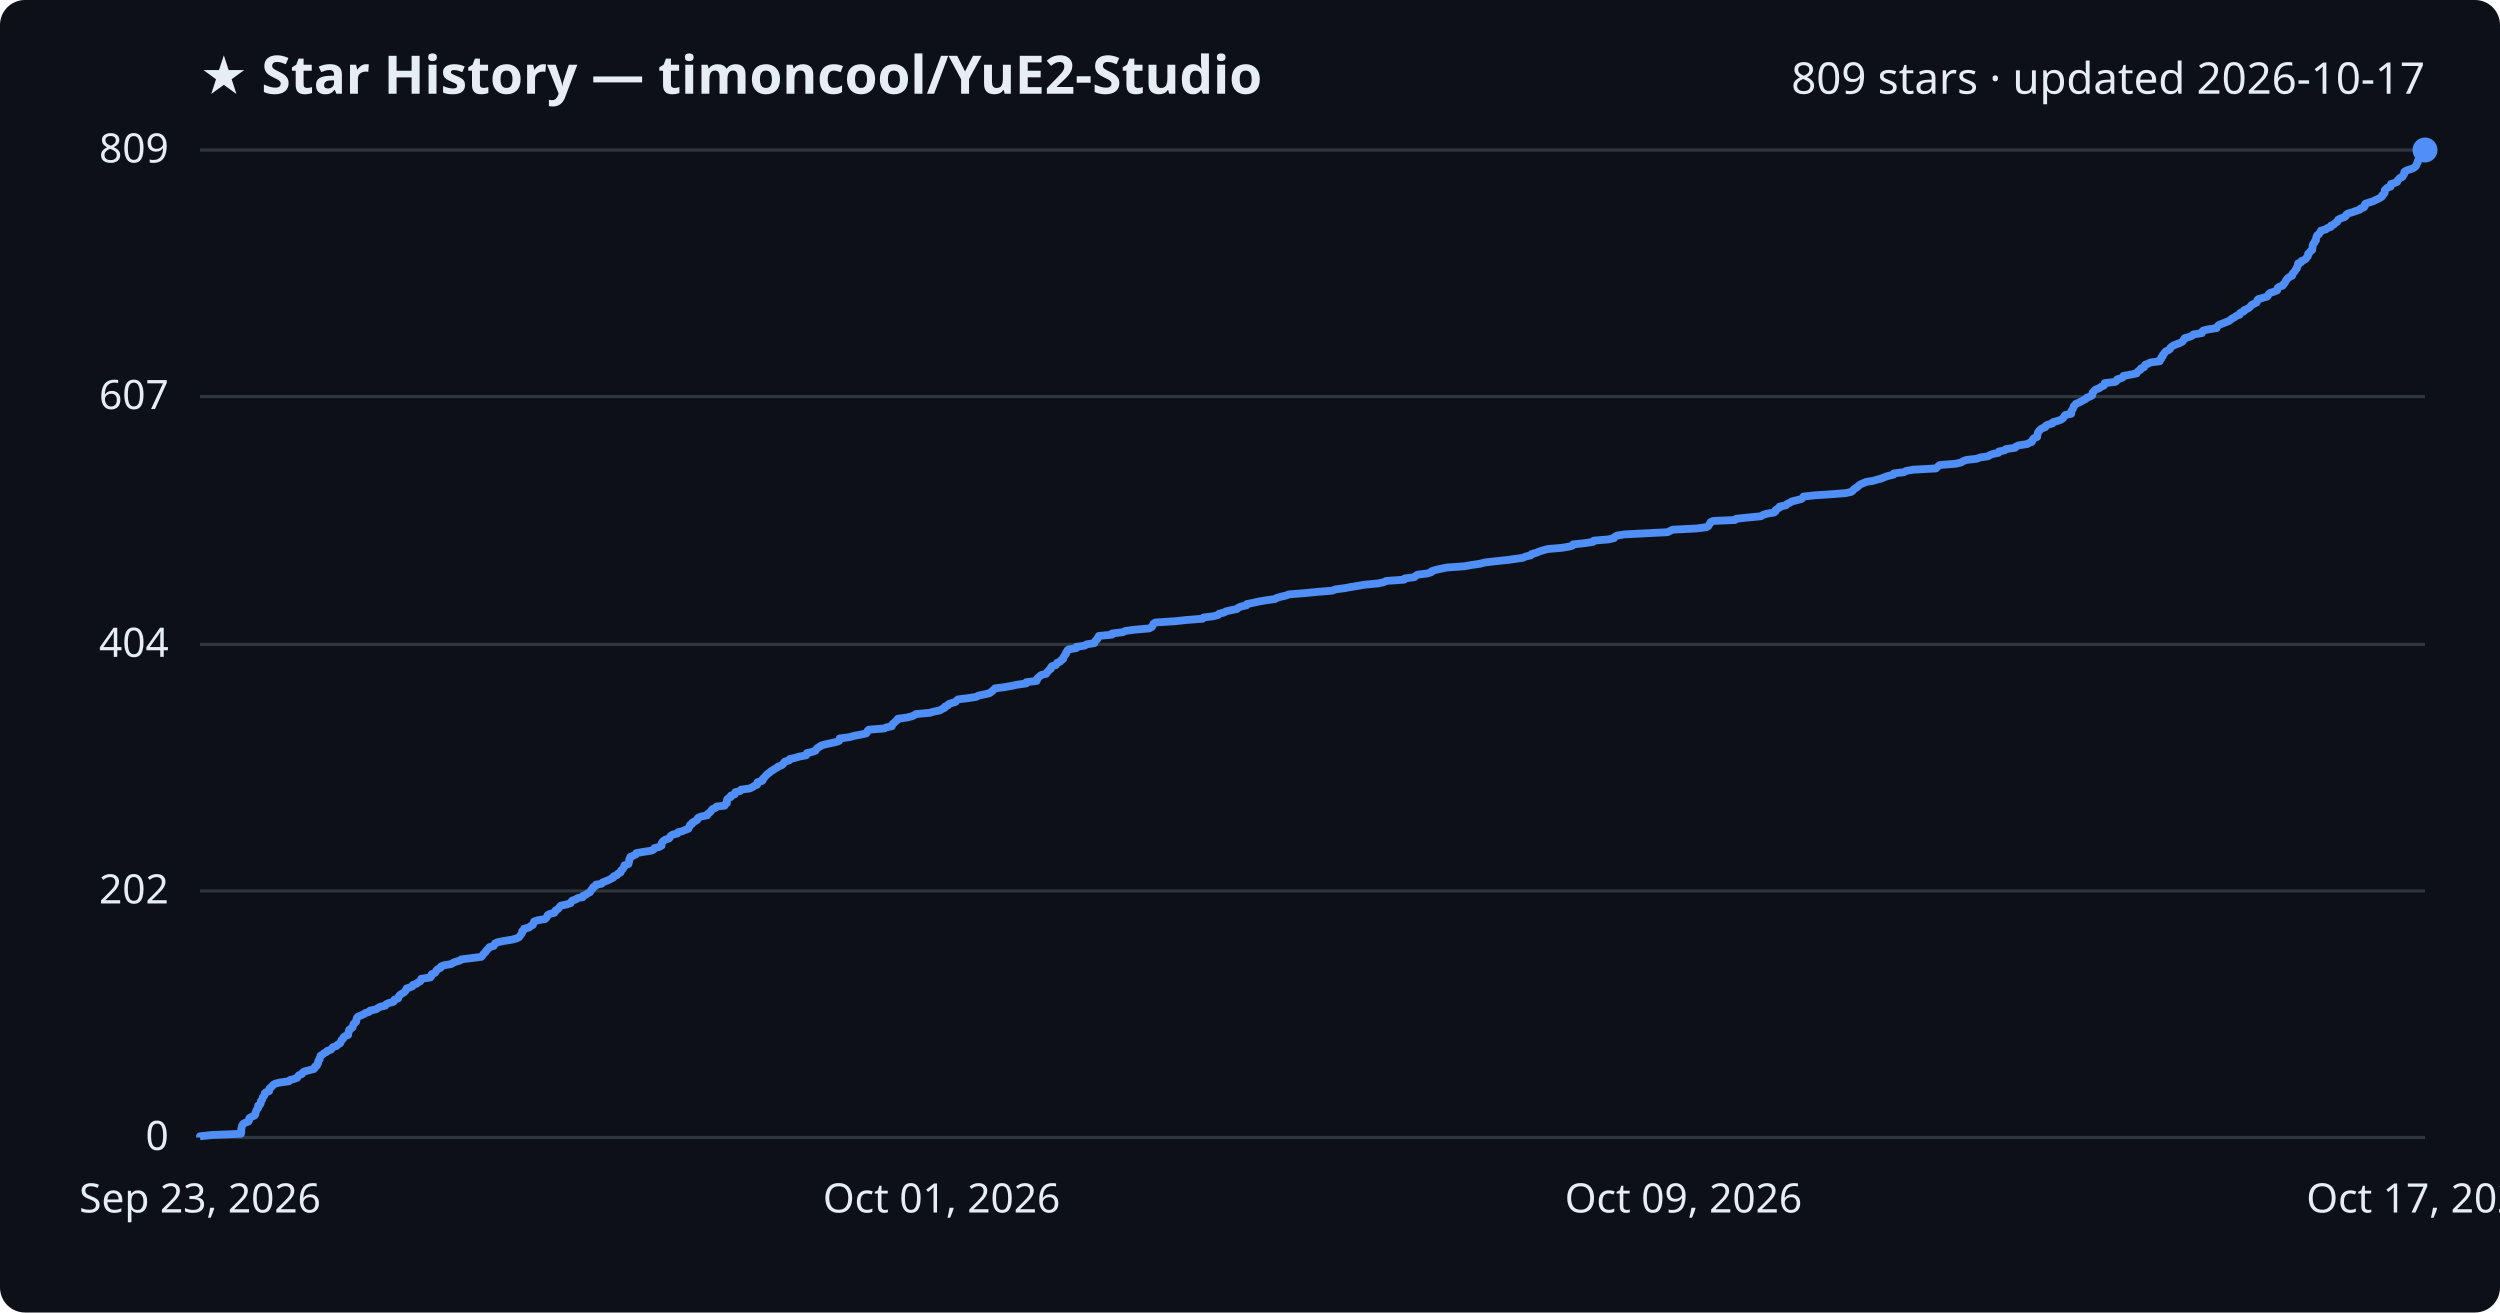
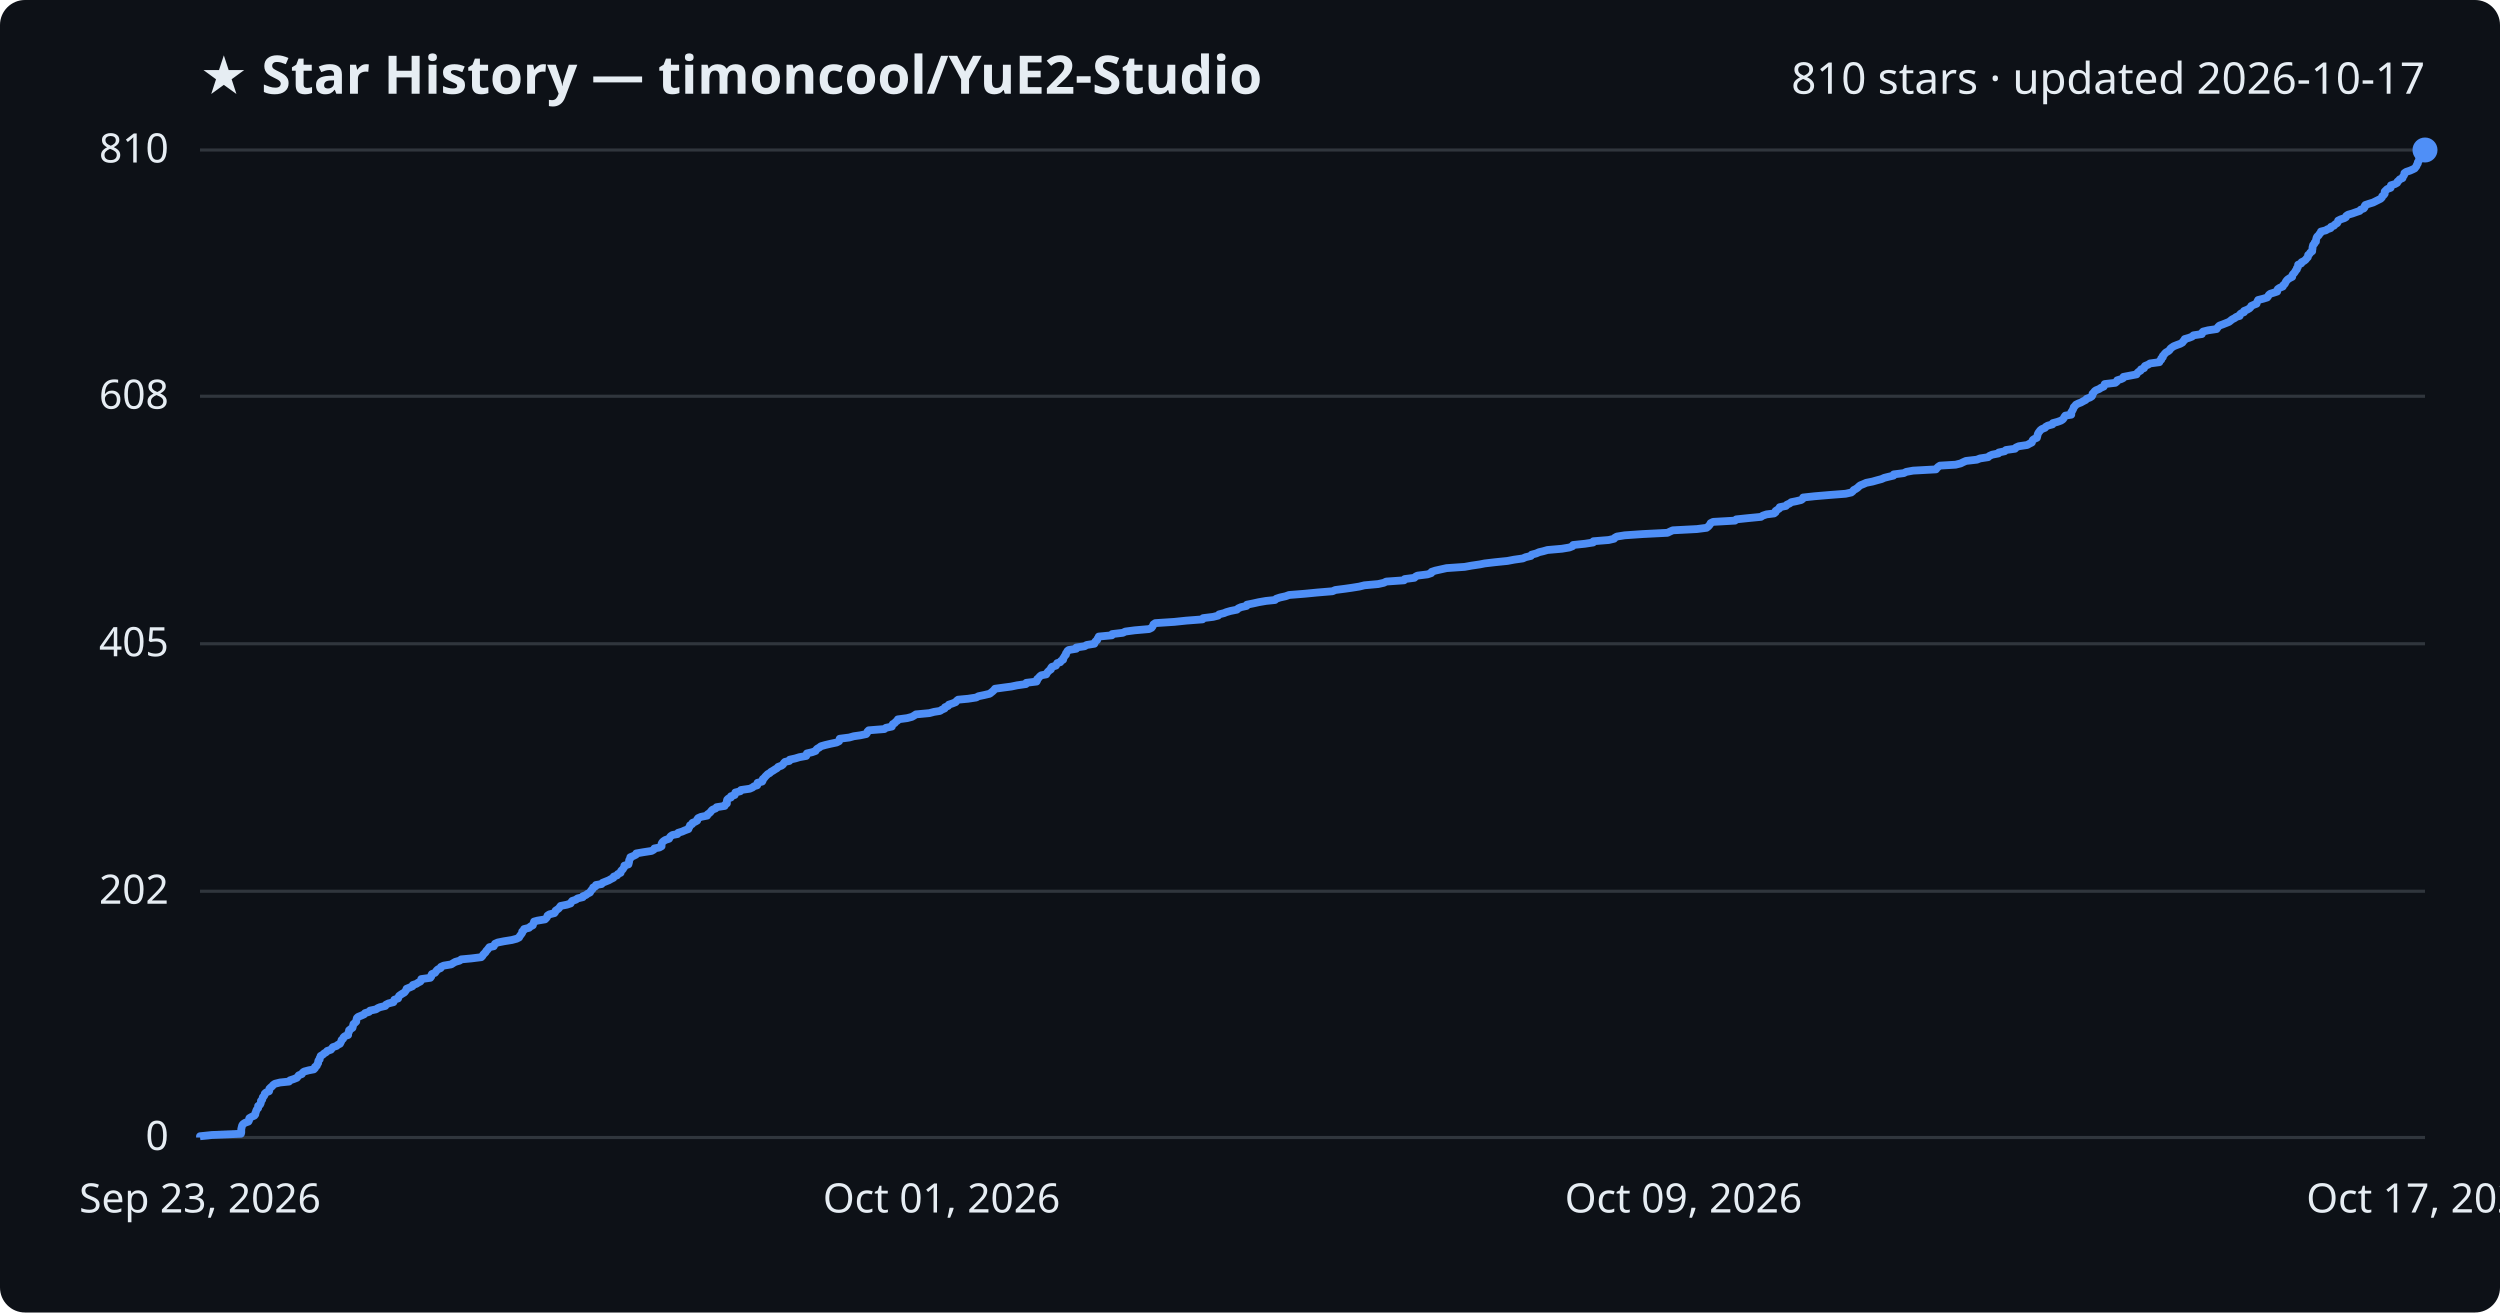
<svg xmlns="http://www.w3.org/2000/svg" viewBox="0 0 800 420" font-family="Segoe UI, sans-serif">
  <rect width="800" height="420" fill="#0d1117" rx="8" />
  <text x="64" y="30" fill="#e6edf3" font-size="17" font-weight="700">★ Star History — timoncool/YuE2-Studio</text>
-   <text x="776" y="30" fill="#e6edf3" font-size="14" text-anchor="end">809 stars · updated 2026-10-17</text>
+   <text x="776" y="30" fill="#e6edf3" font-size="14" text-anchor="end">810 stars · updated 2026-10-17</text>
  <line x1="64" y1="364.0" x2="776" y2="364.0" stroke="#30363d" stroke-width="1" />
  <text x="54" y="368.0" fill="#e6edf3" font-size="13" text-anchor="end">0</text>
-   <line x1="64" y1="285.1" x2="776" y2="285.1" stroke="#30363d" stroke-width="1" />
-   <text x="54" y="289.1" fill="#e6edf3" font-size="13" text-anchor="end">202</text>
-   <line x1="64" y1="206.2" x2="776" y2="206.2" stroke="#30363d" stroke-width="1" />
-   <text x="54" y="210.2" fill="#e6edf3" font-size="13" text-anchor="end">404</text>
-   <line x1="64" y1="126.9" x2="776" y2="126.9" stroke="#30363d" stroke-width="1" />
-   <text x="54" y="130.9" fill="#e6edf3" font-size="13" text-anchor="end">607</text>
+   <line x1="64" y1="285.2" x2="776" y2="285.2" stroke="#30363d" stroke-width="1" />
+   <text x="54" y="289.2" fill="#e6edf3" font-size="13" text-anchor="end">202</text>
+   <line x1="64" y1="206.0" x2="776" y2="206.0" stroke="#30363d" stroke-width="1" />
+   <text x="54" y="210.0" fill="#e6edf3" font-size="13" text-anchor="end">405</text>
+   <line x1="64" y1="126.8" x2="776" y2="126.8" stroke="#30363d" stroke-width="1" />
+   <text x="54" y="130.8" fill="#e6edf3" font-size="13" text-anchor="end">608</text>
  <line x1="64" y1="48.0" x2="776" y2="48.0" stroke="#30363d" stroke-width="1" />
-   <text x="54" y="52.0" fill="#e6edf3" font-size="13" text-anchor="end">809</text>
-   <path d="M64.0,364.0 L64.0,363.6 L67.8,363.2 L77.1,362.8 L77.2,362.4 L77.2,362.0 L77.2,361.7 L77.2,361.3 L77.3,360.9 L77.4,360.5 L77.5,360.1 L77.8,359.7 L78.4,359.3 L79.5,358.9 L79.7,358.5 L79.7,358.1 L79.8,357.8 L80.5,357.4 L81.4,357.0 L81.7,356.6 L81.7,356.2 L81.9,355.8 L82.0,355.4 L82.2,355.0 L82.6,354.6 L82.6,354.2 L82.6,353.8 L83.2,353.5 L83.4,353.1 L83.5,352.7 L83.5,352.3 L83.9,351.9 L84.0,351.5 L84.1,351.1 L84.5,350.7 L84.7,350.3 L84.7,349.9 L85.1,349.5 L86.1,349.2 L86.2,348.8 L86.2,348.4 L86.6,348.0 L87.1,347.6 L87.4,347.2 L88.0,346.8 L89.6,346.4 L92.5,346.0 L92.8,345.6 L94.0,345.3 L95.1,344.9 L95.3,344.5 L95.6,344.1 L96.6,343.7 L96.8,343.3 L97.3,342.9 L98.8,342.5 L100.4,342.1 L100.8,341.7 L100.8,341.3 L101.4,341.0 L101.5,340.6 L101.8,340.2 L101.8,339.8 L101.9,339.4 L102.3,339.0 L102.3,338.6 L102.5,338.2 L102.6,337.8 L103.3,337.4 L103.7,337.0 L104.4,336.7 L104.7,336.3 L105.9,335.9 L106.2,335.5 L106.5,335.1 L107.7,334.7 L108.0,334.3 L108.8,333.9 L109.0,333.5 L109.2,333.1 L109.3,332.8 L109.8,332.4 L109.9,332.0 L110.3,331.6 L111.4,331.2 L111.4,330.8 L111.5,330.4 L111.7,330.0 L111.7,329.6 L112.2,329.2 L112.8,328.8 L112.9,328.5 L113.0,328.1 L113.1,327.7 L113.6,327.3 L114.0,326.9 L114.0,326.5 L114.1,326.1 L114.2,325.7 L114.6,325.3 L115.6,324.9 L116.5,324.5 L116.8,324.2 L118.1,323.8 L118.4,323.4 L120.3,323.0 L120.9,322.6 L121.6,322.2 L123.3,321.8 L123.5,321.4 L124.3,321.0 L125.9,320.6 L126.1,320.3 L126.2,319.9 L127.4,319.5 L127.5,319.1 L127.7,318.7 L128.1,318.3 L128.7,317.9 L129.4,317.5 L129.7,317.1 L130.0,316.7 L130.1,316.3 L131.1,316.0 L132.0,315.6 L132.1,315.2 L133.3,314.8 L133.7,314.4 L134.5,314.0 L134.8,313.6 L134.8,313.2 L137.7,312.8 L138.0,312.4 L138.0,312.0 L138.2,311.7 L139.2,311.3 L139.5,310.9 L139.7,310.5 L140.1,310.1 L141.0,309.7 L141.1,309.3 L142.0,308.9 L144.4,308.5 L145.0,308.1 L145.7,307.8 L147.1,307.4 L147.6,307.0 L150.8,306.6 L154.0,306.2 L154.4,305.8 L154.6,305.4 L155.0,305.0 L155.4,304.6 L155.6,304.2 L156.0,303.8 L156.3,303.5 L156.6,303.1 L158.0,302.7 L158.2,302.3 L158.4,301.9 L159.3,301.5 L161.3,301.1 L163.8,300.7 L165.3,300.3 L166.1,299.9 L166.3,299.6 L166.6,299.2 L166.9,298.8 L167.1,298.4 L167.1,298.0 L167.6,297.6 L167.7,297.2 L169.3,296.8 L169.7,296.4 L170.5,296.0 L170.6,295.6 L170.8,295.3 L170.9,294.9 L172.0,294.5 L174.4,294.1 L174.8,293.7 L175.1,293.3 L175.2,292.9 L175.8,292.5 L177.4,292.1 L177.7,291.7 L177.8,291.3 L178.4,291.0 L178.8,290.6 L179.1,290.2 L179.5,289.8 L181.4,289.4 L182.6,289.0 L182.8,288.6 L183.1,288.2 L184.3,287.8 L184.8,287.4 L186.5,287.1 L186.5,286.7 L187.5,286.3 L188.0,285.9 L188.8,285.5 L189.0,285.1 L189.3,284.7 L189.7,284.3 L189.8,283.9 L190.6,283.5 L190.7,283.1 L192.5,282.8 L192.8,282.4 L193.8,282.0 L194.8,281.6 L195.5,281.2 L196.3,280.8 L196.4,280.4 L197.5,280.0 L197.7,279.6 L198.6,279.2 L198.6,278.8 L198.8,278.5 L199.3,278.1 L199.5,277.7 L199.8,277.3 L199.8,276.9 L201.1,276.5 L201.2,276.1 L201.3,275.7 L201.3,275.3 L201.4,274.9 L201.7,274.6 L201.7,274.2 L202.7,273.8 L203.5,273.4 L203.6,273.0 L205.9,272.6 L208.5,272.2 L209.2,271.8 L209.4,271.4 L211.0,271.0 L211.7,270.6 L211.7,270.3 L211.7,269.9 L211.9,269.5 L212.3,269.1 L212.9,268.7 L214.1,268.3 L214.4,267.9 L214.6,267.5 L215.2,267.1 L216.8,266.7 L217.0,266.3 L218.3,266.0 L219.2,265.6 L220.3,265.2 L220.4,264.8 L220.7,264.4 L220.8,264.0 L221.5,263.6 L221.6,263.2 L222.4,262.8 L223.1,262.4 L223.1,262.1 L223.4,261.7 L224.3,261.3 L226.3,260.9 L226.4,260.5 L227.0,260.1 L227.4,259.7 L227.7,259.3 L228.0,258.9 L229.0,258.5 L229.3,258.1 L231.9,257.8 L232.0,257.4 L232.6,257.0 L232.6,256.6 L232.6,256.2 L232.7,255.8 L233.1,255.4 L233.9,255.0 L233.9,254.6 L235.1,254.2 L235.2,253.8 L235.3,253.5 L236.9,253.1 L237.1,252.7 L239.9,252.3 L240.8,251.9 L241.3,251.5 L242.3,251.1 L242.4,250.7 L242.4,250.3 L243.9,249.9 L244.1,249.6 L244.1,249.2 L244.6,248.8 L244.9,248.4 L245.3,248.0 L245.7,247.6 L246.3,247.2 L246.7,246.8 L247.4,246.4 L248.0,246.0 L248.7,245.6 L249.0,245.3 L250.1,244.9 L250.6,244.5 L250.8,244.1 L251.2,243.7 L252.6,243.3 L252.7,242.9 L254.5,242.5 L255.8,242.1 L258.0,241.7 L258.1,241.3 L258.2,241.0 L259.9,240.6 L261.0,240.2 L261.2,239.8 L261.5,239.4 L262.2,239.0 L262.7,238.6 L264.1,238.2 L265.9,237.8 L267.7,237.4 L268.5,237.1 L268.6,236.7 L268.7,236.3 L271.8,235.9 L273.2,235.5 L275.3,235.1 L277.2,234.7 L277.5,234.3 L277.6,233.9 L278.0,233.5 L283.0,233.1 L283.5,232.8 L285.4,232.4 L285.5,232.0 L285.7,231.6 L286.3,231.2 L286.6,230.8 L287.2,230.4 L287.3,230.0 L290.3,229.6 L291.8,229.2 L292.5,228.9 L293.1,228.5 L297.5,228.1 L298.9,227.7 L300.8,227.3 L301.4,226.9 L302.3,226.5 L302.4,226.1 L303.4,225.7 L303.6,225.3 L304.8,224.9 L305.8,224.6 L306.1,224.2 L306.6,223.8 L309.8,223.4 L312.4,223.0 L313.1,222.6 L315.0,222.2 L316.7,221.8 L317.2,221.4 L317.7,221.0 L318.1,220.6 L318.4,220.3 L321.3,219.9 L323.6,219.5 L325.5,219.1 L328.4,218.7 L328.4,218.3 L331.7,217.9 L331.9,217.5 L331.9,217.1 L332.4,216.7 L332.7,216.4 L333.2,216.0 L334.8,215.6 L335.0,215.2 L335.4,214.8 L335.7,214.4 L336.3,214.0 L336.3,213.6 L336.6,213.2 L337.9,212.8 L338.1,212.4 L338.3,212.1 L339.3,211.7 L339.5,211.3 L340.2,210.9 L340.2,210.5 L340.5,210.1 L340.7,209.7 L341.1,209.3 L341.1,208.9 L341.4,208.5 L341.6,208.1 L342.0,207.8 L344.4,207.4 L344.4,207.0 L347.1,206.6 L347.7,206.2 L350.2,205.8 L350.3,205.4 L350.6,205.0 L351.1,204.6 L351.2,204.2 L351.5,203.9 L351.6,203.5 L355.8,203.1 L355.9,202.7 L359.3,202.3 L360.1,201.9 L363.1,201.5 L367.7,201.1 L368.5,200.7 L368.8,200.3 L369.0,199.9 L369.1,199.6 L369.7,199.2 L375.9,198.8 L379.6,198.4 L384.8,198.0 L385.1,197.6 L388.3,197.2 L389.8,196.8 L390.1,196.4 L391.7,196.0 L392.4,195.6 L393.8,195.3 L395.8,194.9 L396.2,194.5 L397.1,194.1 L398.9,193.7 L399.0,193.3 L401.0,192.9 L402.8,192.5 L405.1,192.1 L408.0,191.7 L408.4,191.4 L409.7,191.0 L411.4,190.6 L412.5,190.2 L417.5,189.8 L421.6,189.4 L426.4,189.0 L427.3,188.6 L430.4,188.2 L432.5,187.8 L435.0,187.4 L436.6,187.1 L441.0,186.7 L442.8,186.3 L443.6,185.9 L449.3,185.5 L449.5,185.1 L452.6,184.7 L453.0,184.3 L453.6,183.9 L456.8,183.5 L458.0,183.1 L458.1,182.8 L459.3,182.4 L461.1,182.0 L463.0,181.6 L468.7,181.2 L470.9,180.8 L473.6,180.4 L475.1,180.0 L478.5,179.6 L482.4,179.2 L484.5,178.9 L487.3,178.5 L488.2,178.1 L489.9,177.7 L490.1,177.3 L491.6,176.9 L492.5,176.5 L493.8,176.1 L495.2,175.7 L499.8,175.3 L502.2,174.9 L503.2,174.6 L503.4,174.2 L507.2,173.8 L509.8,173.4 L510.0,173.0 L514.8,172.6 L516.5,172.2 L516.7,171.8 L517.4,171.4 L519.9,171.0 L525.7,170.7 L533.6,170.3 L534.4,169.9 L535.3,169.5 L543.0,169.1 L546.1,168.7 L546.7,168.3 L546.9,167.9 L547.2,167.5 L547.4,167.1 L548.2,166.7 L555.2,166.4 L555.6,166.0 L559.4,165.6 L563.5,165.2 L564.1,164.8 L565.3,164.4 L567.7,164.0 L568.2,163.6 L568.2,163.2 L568.8,162.8 L569.5,162.4 L569.5,162.1 L571.5,161.7 L571.8,161.3 L572.7,160.9 L573.3,160.5 L574.8,160.1 L576.4,159.7 L576.9,159.3 L577.1,158.9 L580.7,158.5 L585.4,158.2 L590.6,157.8 L592.4,157.4 L592.9,157.0 L593.2,156.6 L593.8,156.2 L594.4,155.8 L594.8,155.4 L595.3,155.0 L596.3,154.6 L597.2,154.2 L599.2,153.9 L600.6,153.5 L602.1,153.1 L603.0,152.7 L604.2,152.3 L605.9,151.9 L606.0,151.5 L609.2,151.1 L610.0,150.7 L612.2,150.3 L619.5,149.9 L619.8,149.6 L620.2,149.2 L620.8,148.8 L625.8,148.4 L627.5,148.0 L628.2,147.6 L629.1,147.2 L632.6,146.8 L633.6,146.4 L636.2,146.0 L636.6,145.7 L637.6,145.3 L639.5,144.9 L639.6,144.5 L641.5,144.1 L641.9,143.7 L644.8,143.3 L645.1,142.9 L646.0,142.5 L648.7,142.1 L649.4,141.7 L650.2,141.4 L650.3,141.0 L650.5,140.6 L650.9,140.2 L651.9,139.8 L651.9,139.4 L652.0,139.0 L652.1,138.6 L652.3,138.2 L652.6,137.8 L653.0,137.4 L653.4,137.1 L654.5,136.7 L654.6,136.3 L655.3,135.9 L656.8,135.5 L656.9,135.1 L658.4,134.7 L659.5,134.3 L660.1,133.9 L660.4,133.5 L660.6,133.2 L660.9,132.8 L662.8,132.4 L662.8,132.0 L662.8,131.6 L663.1,131.2 L663.3,130.8 L663.5,130.4 L663.6,130.0 L664.0,129.6 L664.3,129.2 L665.1,128.9 L665.9,128.5 L666.6,128.1 L667.4,127.7 L667.7,127.3 L668.8,126.9 L669.5,126.5 L669.6,126.1 L669.6,125.7 L670.0,125.3 L670.3,124.9 L670.7,124.6 L671.8,124.2 L672.3,123.8 L673.2,123.4 L673.5,123.0 L673.5,122.6 L676.9,122.2 L677.4,121.8 L677.5,121.4 L678.8,121.0 L679.4,120.7 L679.5,120.3 L681.6,119.9 L683.7,119.5 L683.9,119.1 L684.3,118.7 L685.0,118.3 L685.1,117.9 L686.1,117.5 L686.2,117.1 L686.5,116.7 L687.4,116.4 L688.1,116.0 L691.1,115.6 L691.1,115.2 L691.6,114.8 L691.6,114.4 L692.1,114.0 L692.1,113.6 L692.5,113.2 L692.7,112.8 L693.1,112.4 L693.8,112.1 L694.4,111.7 L694.5,111.3 L695.0,110.9 L695.6,110.5 L696.6,110.1 L697.7,109.7 L698.4,109.3 L698.6,108.9 L699.1,108.5 L699.1,108.2 L700.6,107.8 L701.5,107.4 L701.9,107.0 L704.6,106.6 L704.6,106.2 L705.0,105.8 L706.6,105.4 L709.3,105.0 L709.5,104.6 L709.8,104.2 L710.2,103.9 L711.3,103.5 L712.3,103.1 L713.3,102.7 L713.8,102.3 L714.3,101.9 L715.1,101.5 L715.6,101.1 L716.7,100.7 L716.7,100.3 L717.1,100.0 L718.1,99.6 L718.2,99.2 L719.2,98.8 L719.8,98.4 L720.2,98.0 L720.5,97.6 L721.3,97.2 L722.1,96.8 L722.3,96.4 L722.4,96.0 L722.7,95.7 L724.2,95.3 L725.5,94.9 L725.8,94.5 L726.0,94.1 L726.5,93.7 L727.8,93.3 L728.7,92.9 L728.7,92.5 L728.9,92.1 L729.5,91.7 L730.5,91.4 L730.6,91.0 L731.1,90.6 L731.3,90.2 L731.5,89.8 L731.8,89.4 L732.1,89.0 L732.7,88.6 L733.5,88.2 L733.5,87.8 L733.7,87.5 L734.1,87.1 L734.4,86.7 L734.6,86.3 L735.0,85.9 L735.0,85.5 L735.3,85.1 L735.4,84.7 L735.4,84.3 L736.4,83.9 L736.5,83.5 L737.3,83.2 L737.9,82.8 L738.1,82.4 L738.5,82.0 L738.6,81.6 L738.6,81.2 L739.1,80.8 L739.3,80.4 L739.9,80.0 L739.9,79.6 L740.0,79.2 L740.0,78.9 L740.1,78.5 L740.2,78.1 L740.6,77.7 L740.7,77.3 L741.1,76.9 L741.1,76.5 L741.2,76.1 L741.3,75.7 L741.5,75.3 L742.0,75.0 L742.2,74.6 L742.6,74.2 L742.7,73.8 L744.3,73.4 L744.7,73.0 L745.9,72.6 L745.9,72.2 L746.9,71.8 L747.2,71.4 L747.9,71.0 L748.1,70.7 L748.2,70.3 L749.0,69.9 L750.2,69.5 L750.7,69.1 L750.8,68.7 L751.4,68.3 L752.8,67.9 L753.9,67.5 L755.1,67.1 L755.4,66.7 L756.4,66.4 L756.7,66.0 L756.7,65.6 L756.9,65.2 L758.1,64.8 L759.4,64.4 L760.2,64.0 L761.1,63.6 L761.8,63.2 L762.3,62.8 L762.3,62.5 L762.8,62.1 L763.1,61.7 L763.1,61.3 L763.1,60.9 L763.5,60.5 L763.9,60.1 L765.0,59.7 L765.0,59.3 L765.1,58.9 L766.4,58.5 L767.1,58.2 L767.2,57.8 L767.6,57.4 L767.9,57.0 L768.8,56.6 L768.9,56.2 L769.3,55.8 L769.4,55.4 L769.4,55.0 L770.0,54.6 L771.2,54.2 L772.1,53.9 L772.7,53.5 L773.1,53.1 L773.3,52.7 L773.4,52.3 L773.7,51.9 L773.7,51.5 L774.0,51.1 L774.1,50.7 L774.2,50.3 L774.2,50.0 L774.5,49.6 L775.4,49.2 L775.7,48.8 L776.0,48.4 L776.0,48.0 L776.0,48.0" fill="none" stroke="#4f8ff7" stroke-width="2.5" stroke-linejoin="round" />
+   <text x="54" y="52.0" fill="#e6edf3" font-size="13" text-anchor="end">810</text>
+   <path d="M64.0,364.0 L64.0,363.6 L67.8,363.2 L77.1,362.8 L77.2,362.4 L77.2,362.0 L77.2,361.7 L77.2,361.3 L77.3,360.9 L77.4,360.5 L77.5,360.1 L77.8,359.7 L78.4,359.3 L79.5,358.9 L79.7,358.5 L79.7,358.1 L79.8,357.8 L80.5,357.4 L81.4,357.0 L81.7,356.6 L81.7,356.2 L81.9,355.8 L82.0,355.4 L82.2,355.0 L82.6,354.6 L82.6,354.2 L82.6,353.9 L83.2,353.5 L83.4,353.1 L83.5,352.7 L83.5,352.3 L83.9,351.9 L84.0,351.5 L84.1,351.1 L84.5,350.7 L84.7,350.3 L84.7,350.0 L85.1,349.6 L86.1,349.2 L86.2,348.8 L86.2,348.4 L86.6,348.0 L87.1,347.6 L87.4,347.2 L88.0,346.8 L89.6,346.4 L92.5,346.1 L92.8,345.7 L94.0,345.3 L95.0,344.9 L95.3,344.5 L95.6,344.1 L96.6,343.7 L96.8,343.3 L97.3,342.9 L98.8,342.5 L100.4,342.2 L100.8,341.8 L100.8,341.4 L101.4,341.0 L101.5,340.6 L101.8,340.2 L101.8,339.8 L101.9,339.4 L102.3,339.0 L102.3,338.6 L102.5,338.3 L102.6,337.9 L103.3,337.5 L103.7,337.1 L104.4,336.7 L104.7,336.3 L105.9,335.9 L106.2,335.5 L106.5,335.1 L107.7,334.7 L108.0,334.4 L108.8,334.0 L109.0,333.6 L109.2,333.2 L109.3,332.8 L109.8,332.4 L109.9,332.0 L110.3,331.6 L111.4,331.2 L111.4,330.8 L111.5,330.4 L111.7,330.1 L111.7,329.7 L112.2,329.3 L112.8,328.9 L112.9,328.5 L113.0,328.1 L113.1,327.7 L113.6,327.3 L114.0,326.9 L114.0,326.5 L114.1,326.2 L114.2,325.8 L114.6,325.4 L115.6,325.0 L116.5,324.6 L116.8,324.2 L118.1,323.8 L118.4,323.4 L120.3,323.0 L120.9,322.6 L121.6,322.3 L123.3,321.9 L123.5,321.5 L124.3,321.1 L125.9,320.7 L126.1,320.3 L126.2,319.9 L127.4,319.5 L127.5,319.1 L127.7,318.7 L128.1,318.4 L128.7,318.0 L129.4,317.6 L129.7,317.2 L130.0,316.8 L130.1,316.4 L131.1,316.0 L132.0,315.6 L132.1,315.2 L133.3,314.8 L133.7,314.5 L134.5,314.1 L134.8,313.7 L134.8,313.3 L137.7,312.9 L138.0,312.5 L138.0,312.1 L138.2,311.7 L139.2,311.3 L139.5,310.9 L139.7,310.6 L140.1,310.2 L141.0,309.8 L141.1,309.4 L142.0,309.0 L144.4,308.6 L145.0,308.2 L145.7,307.8 L147.1,307.4 L147.6,307.0 L150.8,306.7 L154.0,306.3 L154.4,305.9 L154.6,305.5 L155.0,305.1 L155.4,304.7 L155.6,304.3 L156.0,303.9 L156.3,303.5 L156.6,303.1 L158.0,302.8 L158.2,302.4 L158.4,302.0 L159.3,301.6 L161.3,301.2 L163.8,300.8 L165.3,300.4 L166.1,300.0 L166.3,299.6 L166.6,299.2 L166.9,298.8 L167.1,298.5 L167.1,298.1 L167.6,297.7 L167.7,297.3 L169.3,296.9 L169.7,296.5 L170.5,296.1 L170.6,295.7 L170.8,295.3 L170.9,294.9 L172.0,294.6 L174.4,294.2 L174.8,293.8 L175.1,293.4 L175.2,293.0 L175.8,292.6 L177.4,292.2 L177.7,291.8 L177.8,291.4 L178.4,291.0 L178.8,290.7 L179.1,290.3 L179.4,289.9 L181.4,289.5 L182.6,289.1 L182.8,288.7 L183.1,288.3 L184.3,287.9 L184.8,287.5 L186.5,287.1 L186.5,286.8 L187.5,286.4 L188.0,286.0 L188.8,285.6 L189.0,285.2 L189.3,284.8 L189.7,284.4 L189.8,284.0 L190.6,283.6 L190.7,283.2 L192.5,282.9 L192.8,282.5 L193.8,282.1 L194.8,281.7 L195.5,281.3 L196.3,280.9 L196.4,280.5 L197.5,280.1 L197.7,279.7 L198.6,279.3 L198.6,279.0 L198.8,278.6 L199.3,278.2 L199.5,277.8 L199.8,277.4 L199.8,277.0 L201.1,276.6 L201.2,276.2 L201.3,275.8 L201.3,275.4 L201.4,275.1 L201.7,274.7 L201.7,274.3 L202.7,273.9 L203.5,273.5 L203.6,273.1 L205.9,272.7 L208.5,272.3 L209.2,271.9 L209.4,271.5 L211.0,271.2 L211.7,270.8 L211.7,270.4 L211.7,270.0 L211.9,269.6 L212.3,269.2 L212.9,268.8 L214.1,268.4 L214.3,268.0 L214.6,267.6 L215.2,267.2 L216.8,266.9 L217.0,266.5 L218.3,266.1 L219.2,265.7 L220.3,265.3 L220.4,264.9 L220.7,264.5 L220.8,264.1 L221.5,263.7 L221.6,263.3 L222.4,263.0 L223.1,262.6 L223.1,262.2 L223.4,261.8 L224.3,261.4 L226.3,261.0 L226.4,260.6 L227.0,260.2 L227.4,259.8 L227.7,259.4 L228.0,259.1 L229.0,258.7 L229.3,258.3 L231.9,257.9 L232.0,257.5 L232.6,257.1 L232.6,256.7 L232.6,256.3 L232.7,255.9 L233.1,255.5 L233.9,255.2 L233.9,254.8 L235.1,254.4 L235.2,254.0 L235.3,253.6 L236.9,253.2 L237.1,252.8 L239.9,252.4 L240.8,252.0 L241.3,251.6 L242.3,251.3 L242.4,250.9 L242.4,250.5 L243.9,250.1 L244.1,249.7 L244.1,249.3 L244.6,248.9 L244.9,248.5 L245.3,248.1 L245.7,247.7 L246.3,247.4 L246.7,247.0 L247.4,246.6 L248.0,246.2 L248.7,245.8 L249.0,245.4 L250.1,245.0 L250.6,244.6 L250.8,244.2 L251.2,243.8 L252.6,243.5 L252.7,243.1 L254.5,242.7 L255.8,242.3 L258.0,241.9 L258.1,241.5 L258.2,241.1 L259.9,240.7 L261.0,240.3 L261.2,239.9 L261.5,239.6 L262.2,239.2 L262.7,238.8 L264.1,238.4 L265.8,238.0 L267.7,237.6 L268.5,237.2 L268.6,236.8 L268.7,236.4 L271.8,236.0 L273.2,235.6 L275.3,235.3 L277.2,234.9 L277.5,234.5 L277.6,234.1 L278.0,233.7 L283.0,233.3 L283.5,232.9 L285.4,232.5 L285.5,232.1 L285.7,231.7 L286.3,231.4 L286.6,231.0 L287.2,230.6 L287.3,230.2 L290.3,229.8 L291.8,229.4 L292.5,229.0 L293.1,228.6 L297.4,228.2 L298.9,227.8 L300.8,227.5 L301.4,227.1 L302.3,226.7 L302.4,226.3 L303.4,225.9 L303.6,225.5 L304.8,225.1 L305.8,224.7 L306.1,224.3 L306.6,223.9 L309.8,223.6 L312.4,223.2 L313.1,222.8 L315.0,222.4 L316.7,222.0 L317.2,221.6 L317.7,221.2 L318.1,220.8 L318.4,220.4 L321.3,220.0 L323.6,219.7 L325.5,219.3 L328.3,218.9 L328.4,218.5 L331.7,218.1 L331.9,217.7 L331.9,217.3 L332.4,216.9 L332.7,216.5 L333.2,216.1 L334.8,215.8 L335.0,215.4 L335.3,215.0 L335.7,214.6 L336.3,214.2 L336.3,213.8 L336.6,213.4 L337.9,213.0 L338.1,212.6 L338.3,212.2 L339.3,211.9 L339.5,211.5 L340.2,211.1 L340.2,210.7 L340.5,210.3 L340.7,209.9 L341.1,209.5 L341.1,209.1 L341.4,208.7 L341.6,208.3 L342.0,208.0 L344.4,207.6 L344.4,207.2 L347.1,206.8 L347.7,206.4 L350.2,206.0 L350.3,205.6 L350.6,205.2 L351.1,204.8 L351.2,204.4 L351.5,204.0 L351.6,203.7 L355.8,203.3 L355.9,202.9 L359.3,202.5 L360.1,202.1 L363.1,201.7 L367.7,201.3 L368.5,200.9 L368.8,200.5 L369.0,200.1 L369.1,199.8 L369.7,199.4 L375.8,199.0 L379.6,198.6 L384.8,198.2 L385.0,197.8 L388.2,197.4 L389.8,197.0 L390.1,196.6 L391.7,196.2 L392.4,195.9 L393.8,195.5 L395.8,195.1 L396.2,194.7 L397.1,194.3 L398.9,193.9 L399.0,193.5 L401.0,193.1 L402.8,192.7 L405.1,192.3 L408.0,192.0 L408.4,191.6 L409.6,191.2 L411.4,190.8 L412.5,190.4 L417.5,190.0 L421.6,189.6 L426.4,189.2 L427.3,188.8 L430.4,188.4 L432.5,188.1 L435.0,187.7 L436.6,187.3 L441.0,186.9 L442.8,186.5 L443.6,186.1 L449.3,185.7 L449.5,185.3 L452.6,184.9 L453.0,184.5 L453.6,184.2 L456.8,183.8 L458.0,183.4 L458.1,183.0 L459.3,182.6 L461.1,182.2 L462.9,181.8 L468.7,181.4 L470.9,181.0 L473.6,180.6 L475.1,180.3 L478.5,179.9 L482.4,179.5 L484.5,179.1 L487.3,178.7 L488.2,178.3 L489.9,177.9 L490.1,177.5 L491.6,177.1 L492.5,176.7 L493.8,176.4 L495.2,176.0 L499.8,175.6 L502.2,175.2 L503.2,174.8 L503.4,174.4 L507.2,174.0 L509.8,173.6 L509.9,173.2 L514.8,172.8 L516.5,172.4 L516.7,172.1 L517.4,171.7 L519.9,171.3 L525.7,170.9 L533.6,170.5 L534.4,170.1 L535.3,169.7 L543.0,169.3 L546.1,168.9 L546.6,168.5 L546.9,168.2 L547.2,167.8 L547.4,167.4 L548.2,167.0 L555.2,166.6 L555.6,166.2 L559.4,165.8 L563.5,165.4 L564.1,165.0 L565.3,164.6 L567.7,164.3 L568.2,163.9 L568.2,163.5 L568.8,163.1 L569.4,162.7 L569.5,162.3 L571.5,161.9 L571.8,161.5 L572.7,161.1 L573.2,160.7 L574.7,160.4 L576.4,160.0 L576.9,159.6 L577.0,159.2 L580.7,158.8 L585.4,158.4 L590.6,158.0 L592.4,157.6 L592.9,157.2 L593.2,156.8 L593.8,156.5 L594.4,156.1 L594.8,155.7 L595.3,155.3 L596.3,154.9 L597.2,154.5 L599.2,154.1 L600.6,153.7 L602.1,153.3 L603.0,152.9 L604.2,152.6 L605.9,152.2 L606.0,151.8 L609.2,151.4 L610.0,151.0 L612.2,150.6 L619.5,150.2 L619.8,149.8 L620.2,149.4 L620.8,149.0 L625.8,148.7 L627.4,148.3 L628.2,147.9 L629.1,147.5 L632.6,147.1 L633.6,146.7 L636.2,146.3 L636.6,145.9 L637.5,145.5 L639.5,145.1 L639.6,144.8 L641.5,144.4 L641.9,144.0 L644.8,143.6 L645.1,143.2 L646.0,142.8 L648.7,142.4 L649.4,142.0 L650.2,141.6 L650.3,141.2 L650.5,140.8 L650.9,140.5 L651.8,140.1 L651.9,139.7 L652.0,139.3 L652.1,138.9 L652.3,138.5 L652.6,138.1 L652.9,137.7 L653.4,137.3 L654.4,136.9 L654.6,136.6 L655.3,136.2 L656.8,135.8 L656.9,135.4 L658.4,135.0 L659.5,134.6 L660.1,134.2 L660.4,133.8 L660.6,133.4 L660.9,133.0 L662.8,132.7 L662.8,132.3 L662.8,131.9 L663.1,131.5 L663.3,131.1 L663.5,130.7 L663.6,130.3 L664.0,129.9 L664.3,129.5 L665.1,129.1 L665.9,128.8 L666.6,128.4 L667.4,128.0 L667.7,127.6 L668.8,127.2 L669.4,126.8 L669.6,126.4 L669.6,126.0 L670.0,125.6 L670.3,125.2 L670.7,124.9 L671.7,124.5 L672.3,124.1 L673.2,123.7 L673.4,123.3 L673.5,122.9 L676.9,122.5 L677.4,122.1 L677.5,121.7 L678.8,121.3 L679.4,121.0 L679.5,120.6 L681.6,120.2 L683.7,119.8 L683.9,119.4 L684.3,119.0 L685.0,118.6 L685.1,118.2 L686.1,117.8 L686.2,117.4 L686.4,117.1 L687.4,116.7 L688.0,116.3 L691.0,115.9 L691.1,115.5 L691.6,115.1 L691.6,114.7 L692.1,114.3 L692.1,113.9 L692.5,113.5 L692.7,113.2 L693.1,112.8 L693.8,112.4 L694.3,112.0 L694.5,111.6 L695.0,111.2 L695.6,110.8 L696.6,110.4 L697.7,110.0 L698.4,109.6 L698.6,109.2 L699.0,108.9 L699.1,108.5 L700.5,108.1 L701.5,107.7 L701.9,107.3 L704.6,106.9 L704.6,106.5 L705.0,106.1 L706.6,105.7 L709.3,105.3 L709.5,105.0 L709.8,104.6 L710.2,104.2 L711.3,103.8 L712.3,103.4 L713.3,103.0 L713.8,102.6 L714.3,102.2 L715.1,101.8 L715.6,101.4 L716.7,101.1 L716.7,100.7 L717.1,100.3 L718.1,99.9 L718.1,99.5 L719.1,99.1 L719.8,98.7 L720.2,98.3 L720.4,97.9 L721.3,97.5 L722.1,97.2 L722.2,96.8 L722.4,96.4 L722.6,96.0 L724.2,95.6 L725.5,95.2 L725.8,94.8 L726.0,94.4 L726.5,94.0 L727.8,93.6 L728.7,93.3 L728.7,92.9 L728.9,92.5 L729.5,92.1 L730.5,91.7 L730.6,91.3 L731.1,90.9 L731.3,90.5 L731.5,90.1 L731.8,89.7 L732.1,89.4 L732.7,89.0 L733.5,88.6 L733.5,88.2 L733.7,87.8 L734.1,87.4 L734.4,87.0 L734.6,86.6 L735.0,86.2 L735.0,85.8 L735.3,85.5 L735.4,85.1 L735.4,84.7 L736.4,84.3 L736.5,83.9 L737.3,83.5 L737.8,83.1 L738.1,82.7 L738.5,82.3 L738.6,81.9 L738.6,81.6 L739.1,81.2 L739.3,80.8 L739.9,80.4 L739.9,80.0 L740.0,79.6 L740.0,79.2 L740.1,78.8 L740.2,78.4 L740.6,78.0 L740.7,77.6 L741.1,77.3 L741.1,76.9 L741.2,76.5 L741.3,76.1 L741.5,75.7 L742.0,75.3 L742.2,74.9 L742.6,74.5 L742.7,74.1 L744.3,73.7 L744.7,73.4 L745.8,73.0 L745.9,72.6 L746.9,72.2 L747.2,71.8 L747.9,71.4 L748.1,71.0 L748.2,70.6 L749.0,70.2 L750.2,69.8 L750.7,69.5 L750.8,69.1 L751.4,68.7 L752.8,68.3 L753.9,67.9 L755.1,67.5 L755.4,67.1 L756.4,66.7 L756.7,66.3 L756.7,65.9 L756.9,65.6 L758.1,65.2 L759.4,64.8 L760.2,64.4 L761.0,64.0 L761.8,63.6 L762.2,63.2 L762.3,62.8 L762.8,62.4 L763.1,62.0 L763.1,61.7 L763.1,61.3 L763.5,60.9 L763.9,60.5 L765.0,60.1 L765.0,59.7 L765.1,59.3 L766.4,58.9 L767.1,58.5 L767.2,58.1 L767.6,57.8 L767.9,57.4 L768.8,57.0 L768.9,56.6 L769.2,56.2 L769.4,55.8 L769.4,55.4 L770.0,55.0 L771.2,54.6 L772.1,54.2 L772.7,53.9 L773.0,53.5 L773.3,53.1 L773.4,52.7 L773.7,52.3 L773.7,51.9 L774.0,51.5 L774.1,51.1 L774.2,50.7 L774.2,50.3 L774.5,50.0 L775.4,49.6 L775.7,49.2 L776.0,48.8 L776.0,48.4 L776.0,48.0 L776.0,48.0" fill="none" stroke="#4f8ff7" stroke-width="2.5" stroke-linejoin="round" />
  <circle cx="776.0" cy="48.0" r="4" fill="#4f8ff7" />
  <text x="64.0" y="388" fill="#e6edf3" font-size="13" text-anchor="middle">Sep 23, 2026</text>
  <text x="301.3" y="388" fill="#e6edf3" font-size="13" text-anchor="middle">Oct 01, 2026</text>
  <text x="538.7" y="388" fill="#e6edf3" font-size="13" text-anchor="middle">Oct 09, 2026</text>
  <text x="776.0" y="388" fill="#e6edf3" font-size="13" text-anchor="middle">Oct 17, 2026</text>
</svg>
